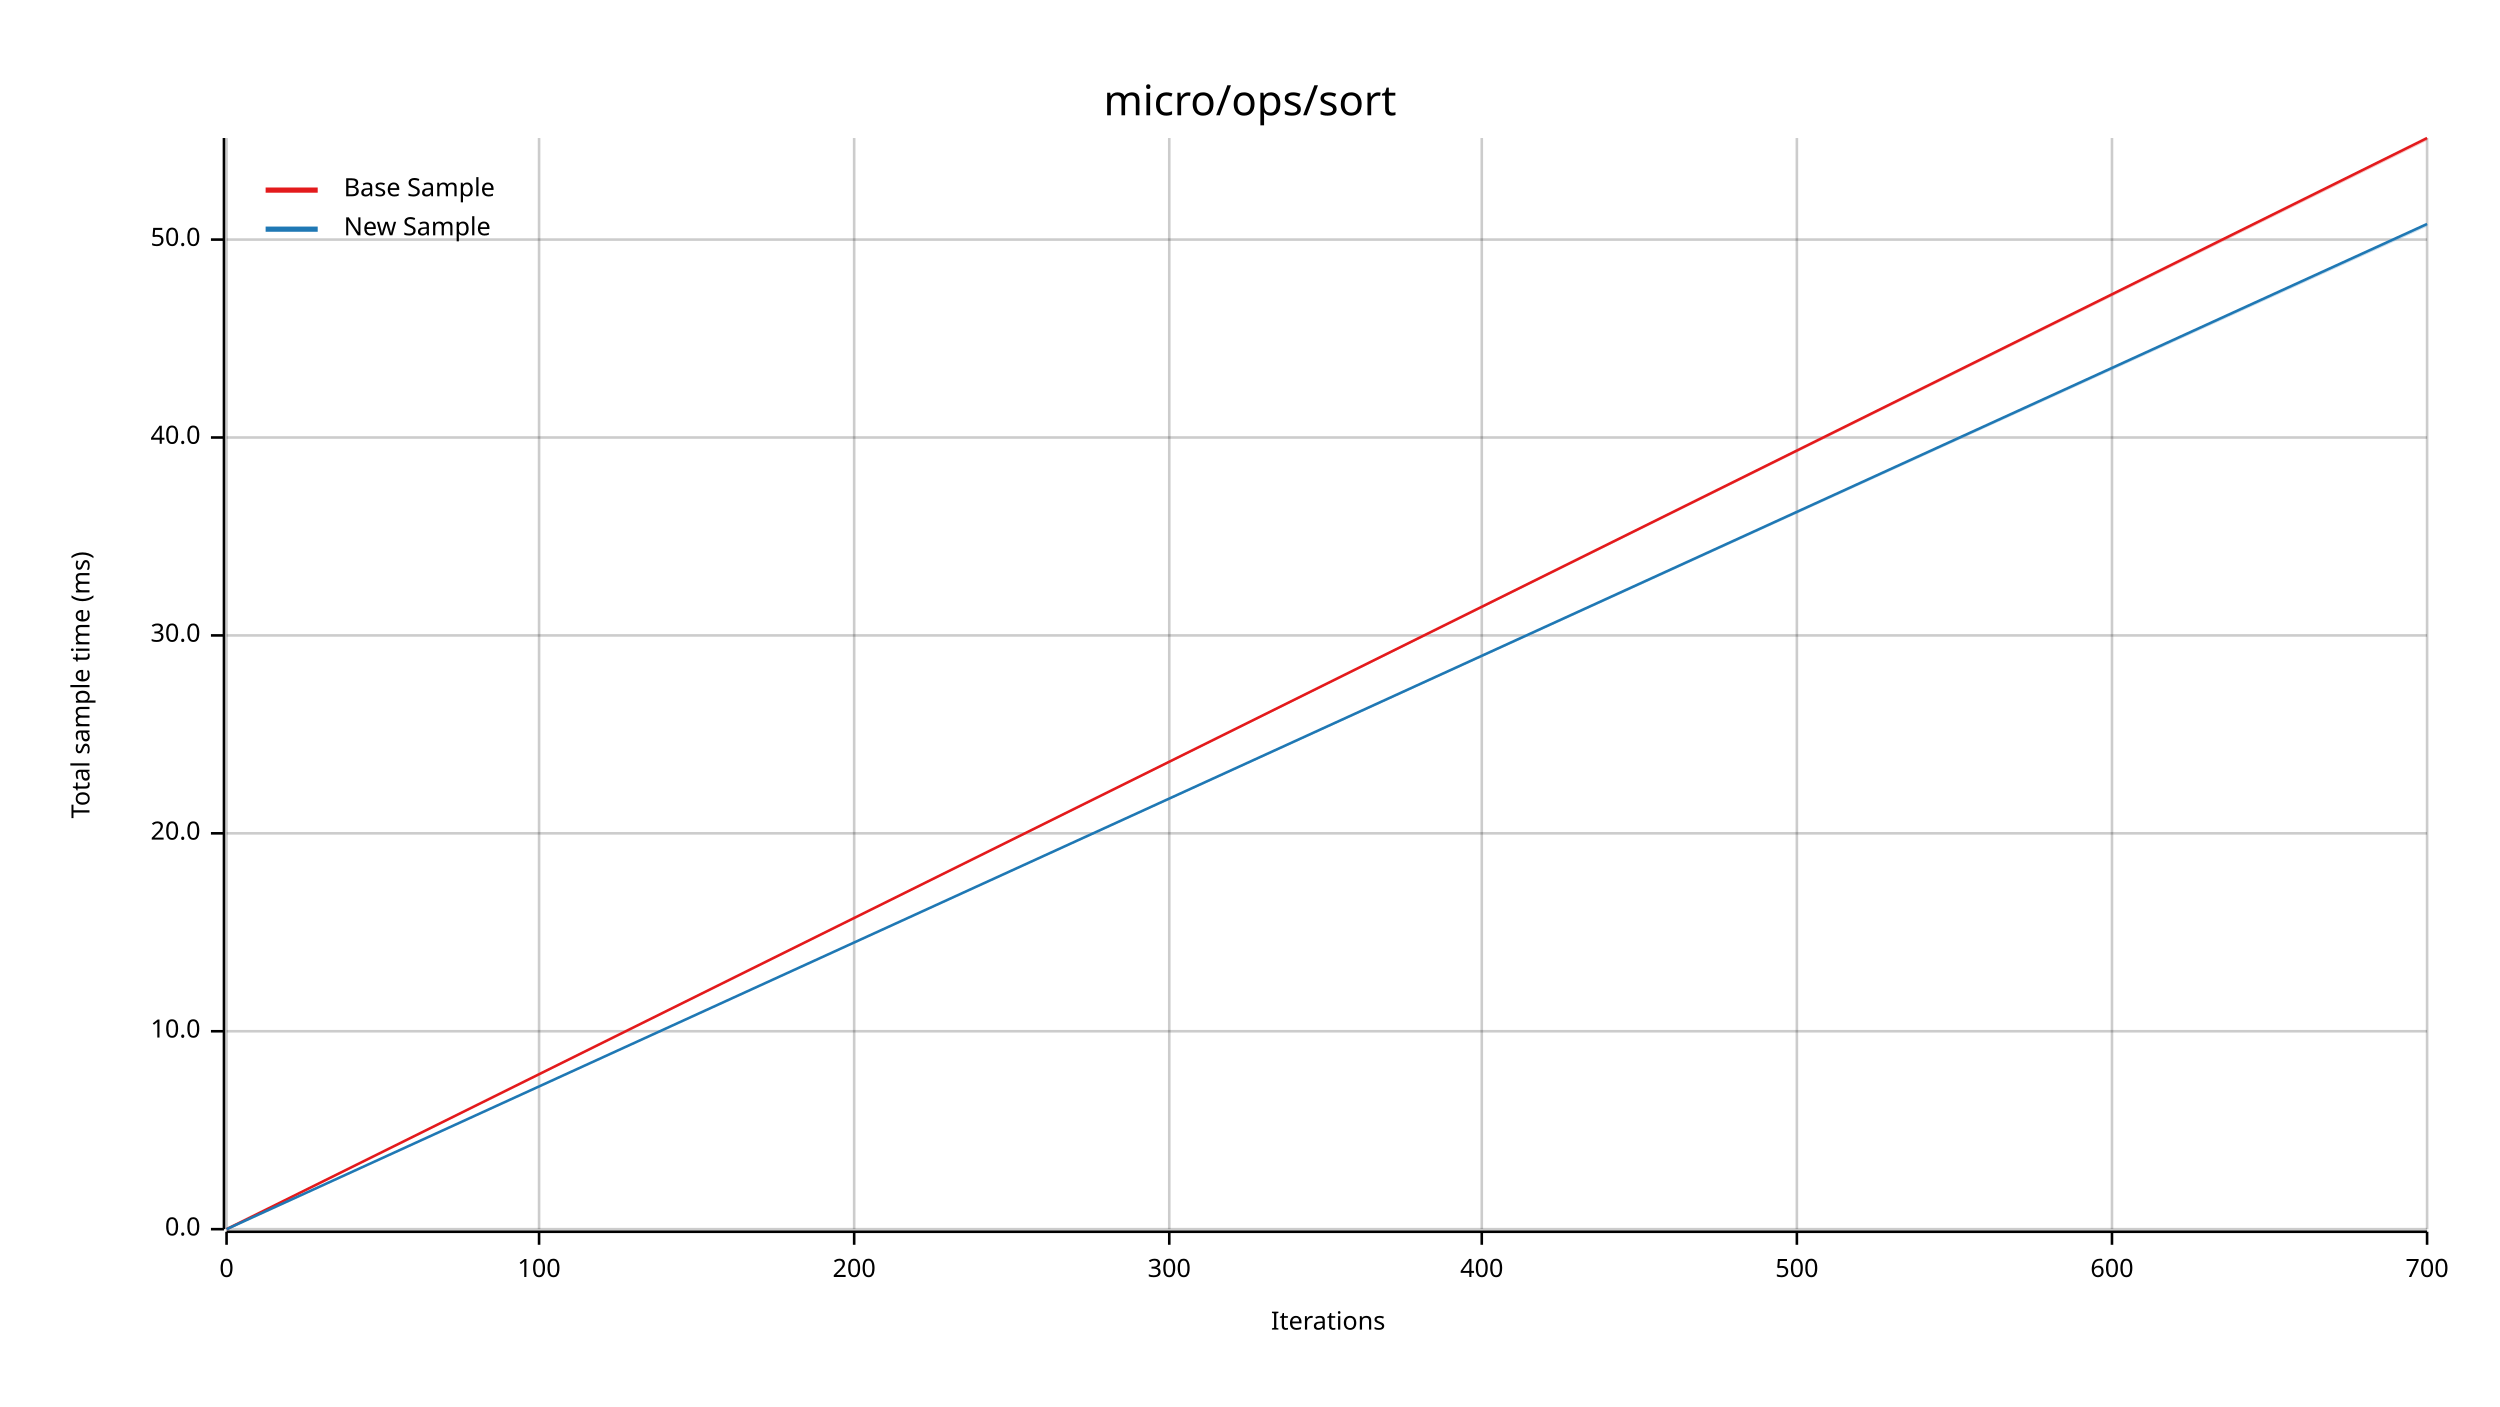
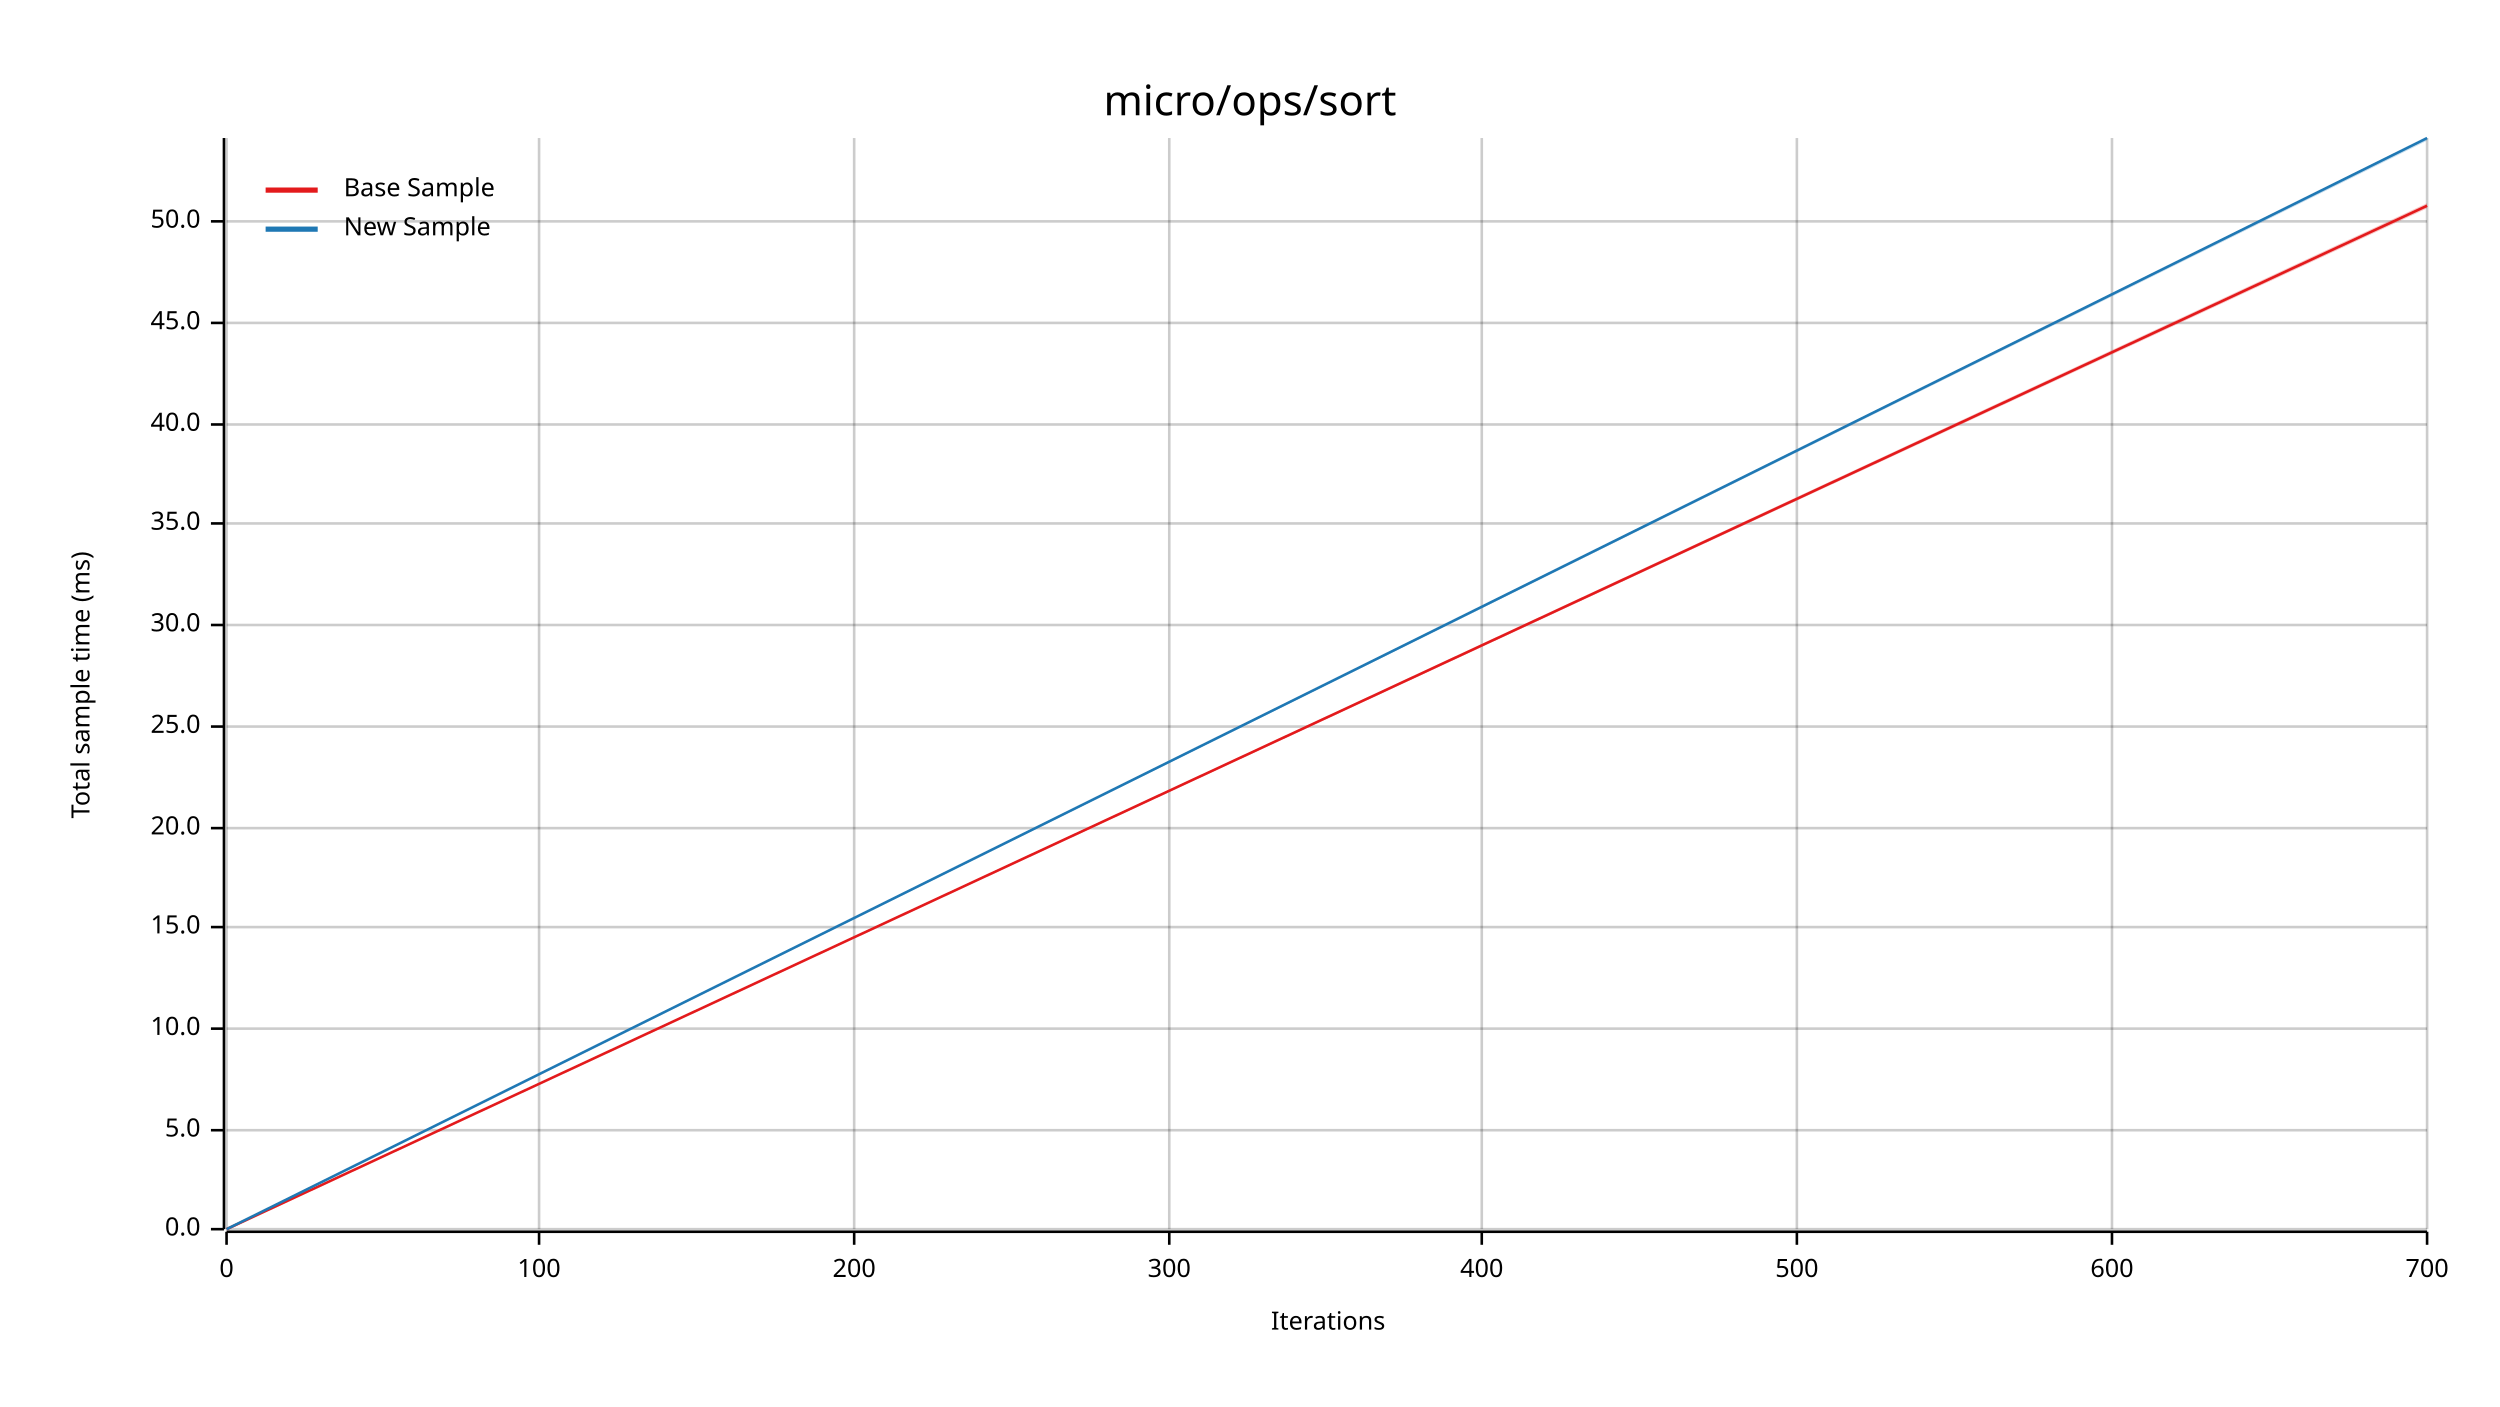
<svg xmlns="http://www.w3.org/2000/svg" width="960" height="540" viewBox="0 0 960 540">
  <text x="480" y="32" dy="0.76em" text-anchor="middle" font-family="sans-serif" font-size="16.129" opacity="1" fill="#000000">
micro/ops/sort
</text>
  <text x="27" y="263" dy="0.76em" text-anchor="middle" font-family="sans-serif" font-size="9.677" opacity="1" fill="#000000" transform="rotate(270, 27, 263)">
Total sample time (ms)
</text>
  <text x="510" y="513" dy="-0.5ex" text-anchor="middle" font-family="sans-serif" font-size="9.677" opacity="1" fill="#000000">
Iterations
</text>
  <line opacity="0.2" stroke="#000000" stroke-width="1" x1="87" y1="472" x2="87" y2="53" />
  <line opacity="0.2" stroke="#000000" stroke-width="1" x1="207" y1="472" x2="207" y2="53" />
  <line opacity="0.2" stroke="#000000" stroke-width="1" x1="328" y1="472" x2="328" y2="53" />
  <line opacity="0.2" stroke="#000000" stroke-width="1" x1="449" y1="472" x2="449" y2="53" />
  <line opacity="0.2" stroke="#000000" stroke-width="1" x1="569" y1="472" x2="569" y2="53" />
  <line opacity="0.2" stroke="#000000" stroke-width="1" x1="690" y1="472" x2="690" y2="53" />
  <line opacity="0.2" stroke="#000000" stroke-width="1" x1="811" y1="472" x2="811" y2="53" />
  <line opacity="0.2" stroke="#000000" stroke-width="1" x1="932" y1="472" x2="932" y2="53" />
  <line opacity="0.2" stroke="#000000" stroke-width="1" x1="87" y1="472" x2="932" y2="472" />
-   <line opacity="0.2" stroke="#000000" stroke-width="1" x1="87" y1="396" x2="932" y2="396" />
-   <line opacity="0.2" stroke="#000000" stroke-width="1" x1="87" y1="320" x2="932" y2="320" />
-   <line opacity="0.2" stroke="#000000" stroke-width="1" x1="87" y1="244" x2="932" y2="244" />
-   <line opacity="0.2" stroke="#000000" stroke-width="1" x1="87" y1="168" x2="932" y2="168" />
-   <line opacity="0.2" stroke="#000000" stroke-width="1" x1="87" y1="92" x2="932" y2="92" />
+   <line opacity="0.2" stroke="#000000" stroke-width="1" x1="87" y1="434" x2="932" y2="434" />
+   <line opacity="0.2" stroke="#000000" stroke-width="1" x1="87" y1="395" x2="932" y2="395" />
+   <line opacity="0.2" stroke="#000000" stroke-width="1" x1="87" y1="356" x2="932" y2="356" />
+   <line opacity="0.2" stroke="#000000" stroke-width="1" x1="87" y1="318" x2="932" y2="318" />
+   <line opacity="0.2" stroke="#000000" stroke-width="1" x1="87" y1="279" x2="932" y2="279" />
+   <line opacity="0.2" stroke="#000000" stroke-width="1" x1="87" y1="240" x2="932" y2="240" />
+   <line opacity="0.2" stroke="#000000" stroke-width="1" x1="87" y1="201" x2="932" y2="201" />
+   <line opacity="0.2" stroke="#000000" stroke-width="1" x1="87" y1="163" x2="932" y2="163" />
+   <line opacity="0.2" stroke="#000000" stroke-width="1" x1="87" y1="124" x2="932" y2="124" />
+   <line opacity="0.2" stroke="#000000" stroke-width="1" x1="87" y1="85" x2="932" y2="85" />
  <polyline fill="none" opacity="1" stroke="#000000" stroke-width="1" points="86,53 86,472 " />
  <text x="77" y="472" dy="0.5ex" text-anchor="end" font-family="sans-serif" font-size="9.677" opacity="1" fill="#000000">
0.0
</text>
  <polyline fill="none" opacity="1" stroke="#000000" stroke-width="1" points="81,472 86,472 " />
-   <text x="77" y="396" dy="0.5ex" text-anchor="end" font-family="sans-serif" font-size="9.677" opacity="1" fill="#000000">
+   <text x="77" y="434" dy="0.5ex" text-anchor="end" font-family="sans-serif" font-size="9.677" opacity="1" fill="#000000">
+ 5.0
+ </text>
+   <polyline fill="none" opacity="1" stroke="#000000" stroke-width="1" points="81,434 86,434 " />
+   <text x="77" y="395" dy="0.5ex" text-anchor="end" font-family="sans-serif" font-size="9.677" opacity="1" fill="#000000">
10.0
</text>
-   <polyline fill="none" opacity="1" stroke="#000000" stroke-width="1" points="81,396 86,396 " />
-   <text x="77" y="320" dy="0.5ex" text-anchor="end" font-family="sans-serif" font-size="9.677" opacity="1" fill="#000000">
+   <polyline fill="none" opacity="1" stroke="#000000" stroke-width="1" points="81,395 86,395 " />
+   <text x="77" y="356" dy="0.5ex" text-anchor="end" font-family="sans-serif" font-size="9.677" opacity="1" fill="#000000">
+ 15.0
+ </text>
+   <polyline fill="none" opacity="1" stroke="#000000" stroke-width="1" points="81,356 86,356 " />
+   <text x="77" y="318" dy="0.5ex" text-anchor="end" font-family="sans-serif" font-size="9.677" opacity="1" fill="#000000">
20.0
</text>
-   <polyline fill="none" opacity="1" stroke="#000000" stroke-width="1" points="81,320 86,320 " />
-   <text x="77" y="244" dy="0.5ex" text-anchor="end" font-family="sans-serif" font-size="9.677" opacity="1" fill="#000000">
+   <polyline fill="none" opacity="1" stroke="#000000" stroke-width="1" points="81,318 86,318 " />
+   <text x="77" y="279" dy="0.5ex" text-anchor="end" font-family="sans-serif" font-size="9.677" opacity="1" fill="#000000">
+ 25.0
+ </text>
+   <polyline fill="none" opacity="1" stroke="#000000" stroke-width="1" points="81,279 86,279 " />
+   <text x="77" y="240" dy="0.5ex" text-anchor="end" font-family="sans-serif" font-size="9.677" opacity="1" fill="#000000">
30.0
</text>
-   <polyline fill="none" opacity="1" stroke="#000000" stroke-width="1" points="81,244 86,244 " />
-   <text x="77" y="168" dy="0.5ex" text-anchor="end" font-family="sans-serif" font-size="9.677" opacity="1" fill="#000000">
+   <polyline fill="none" opacity="1" stroke="#000000" stroke-width="1" points="81,240 86,240 " />
+   <text x="77" y="201" dy="0.5ex" text-anchor="end" font-family="sans-serif" font-size="9.677" opacity="1" fill="#000000">
+ 35.0
+ </text>
+   <polyline fill="none" opacity="1" stroke="#000000" stroke-width="1" points="81,201 86,201 " />
+   <text x="77" y="163" dy="0.5ex" text-anchor="end" font-family="sans-serif" font-size="9.677" opacity="1" fill="#000000">
40.0
</text>
-   <polyline fill="none" opacity="1" stroke="#000000" stroke-width="1" points="81,168 86,168 " />
-   <text x="77" y="92" dy="0.5ex" text-anchor="end" font-family="sans-serif" font-size="9.677" opacity="1" fill="#000000">
+   <polyline fill="none" opacity="1" stroke="#000000" stroke-width="1" points="81,163 86,163 " />
+   <text x="77" y="124" dy="0.5ex" text-anchor="end" font-family="sans-serif" font-size="9.677" opacity="1" fill="#000000">
+ 45.0
+ </text>
+   <polyline fill="none" opacity="1" stroke="#000000" stroke-width="1" points="81,124 86,124 " />
+   <text x="77" y="85" dy="0.5ex" text-anchor="end" font-family="sans-serif" font-size="9.677" opacity="1" fill="#000000">
50.0
</text>
-   <polyline fill="none" opacity="1" stroke="#000000" stroke-width="1" points="81,92 86,92 " />
+   <polyline fill="none" opacity="1" stroke="#000000" stroke-width="1" points="81,85 86,85 " />
  <polyline fill="none" opacity="1" stroke="#000000" stroke-width="1" points="87,473 932,473 " />
  <text x="87" y="483" dy="0.76em" text-anchor="middle" font-family="sans-serif" font-size="9.677" opacity="1" fill="#000000">
0
</text>
  <polyline fill="none" opacity="1" stroke="#000000" stroke-width="1" points="87,473 87,478 " />
  <text x="207" y="483" dy="0.76em" text-anchor="middle" font-family="sans-serif" font-size="9.677" opacity="1" fill="#000000">
100
</text>
  <polyline fill="none" opacity="1" stroke="#000000" stroke-width="1" points="207,473 207,478 " />
  <text x="328" y="483" dy="0.76em" text-anchor="middle" font-family="sans-serif" font-size="9.677" opacity="1" fill="#000000">
200
</text>
  <polyline fill="none" opacity="1" stroke="#000000" stroke-width="1" points="328,473 328,478 " />
  <text x="449" y="483" dy="0.76em" text-anchor="middle" font-family="sans-serif" font-size="9.677" opacity="1" fill="#000000">
300
</text>
  <polyline fill="none" opacity="1" stroke="#000000" stroke-width="1" points="449,473 449,478 " />
  <text x="569" y="483" dy="0.76em" text-anchor="middle" font-family="sans-serif" font-size="9.677" opacity="1" fill="#000000">
400
</text>
  <polyline fill="none" opacity="1" stroke="#000000" stroke-width="1" points="569,473 569,478 " />
  <text x="690" y="483" dy="0.76em" text-anchor="middle" font-family="sans-serif" font-size="9.677" opacity="1" fill="#000000">
500
</text>
  <polyline fill="none" opacity="1" stroke="#000000" stroke-width="1" points="690,473 690,478 " />
  <text x="811" y="483" dy="0.76em" text-anchor="middle" font-family="sans-serif" font-size="9.677" opacity="1" fill="#000000">
600
</text>
  <polyline fill="none" opacity="1" stroke="#000000" stroke-width="1" points="811,473 811,478 " />
  <text x="932" y="483" dy="0.76em" text-anchor="middle" font-family="sans-serif" font-size="9.677" opacity="1" fill="#000000">
700
</text>
  <polyline fill="none" opacity="1" stroke="#000000" stroke-width="1" points="932,473 932,478 " />
-   <polyline fill="none" opacity="1" stroke="#E31A1C" stroke-width="1" points="87,472 932,53 " />
-   <polygon opacity="0.25" fill="#E31A1C" points="87,472 932,54 932,53 " />
-   <polyline fill="none" opacity="1" stroke="#1F78B4" stroke-width="1" points="87,472 932,86 " />
-   <polygon opacity="0.25" fill="#1F78B4" points="87,472 932,87 932,86 " />
+   <polyline fill="none" opacity="1" stroke="#E31A1C" stroke-width="1" points="87,472 932,79 " />
+   <polygon opacity="0.25" fill="#E31A1C" points="87,472 932,80 932,78 " />
+   <polyline fill="none" opacity="1" stroke="#1F78B4" stroke-width="1" points="87,472 932,53 " />
+   <polygon opacity="0.25" fill="#1F78B4" points="87,472 932,54 932,53 " />
  <text x="132" y="68" dy="0.76em" text-anchor="start" font-family="sans-serif" font-size="9.677" opacity="1" fill="#000000">
Base Sample
</text>
  <text x="132" y="83" dy="0.76em" text-anchor="start" font-family="sans-serif" font-size="9.677" opacity="1" fill="#000000">
New Sample
</text>
  <polyline fill="none" opacity="1" stroke="#E31A1C" stroke-width="2" points="102,73 122,73 " />
  <polyline fill="none" opacity="1" stroke="#1F78B4" stroke-width="2" points="102,88 122,88 " />
</svg>
